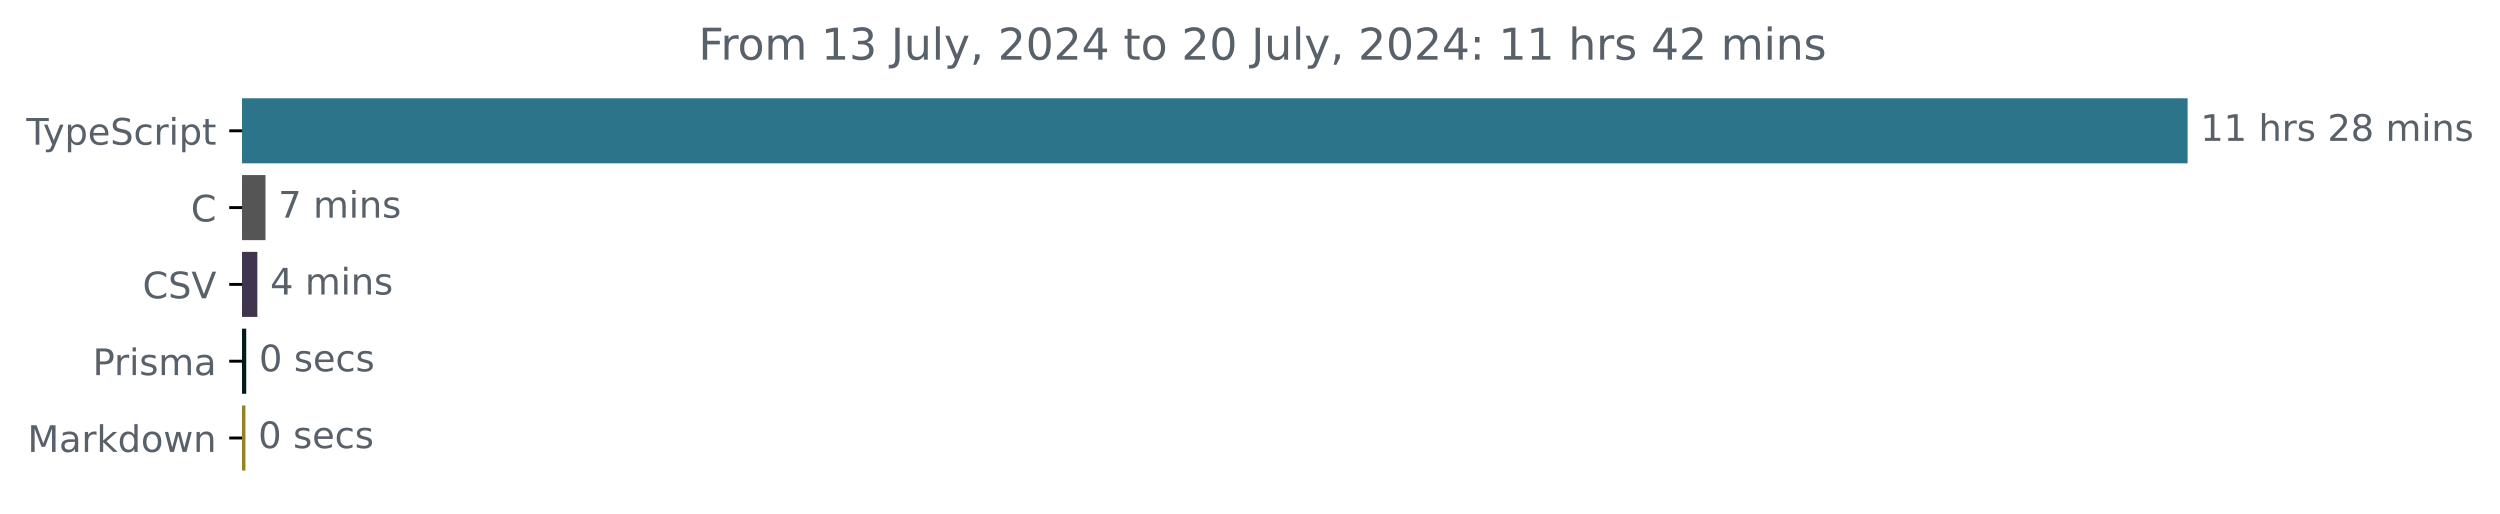
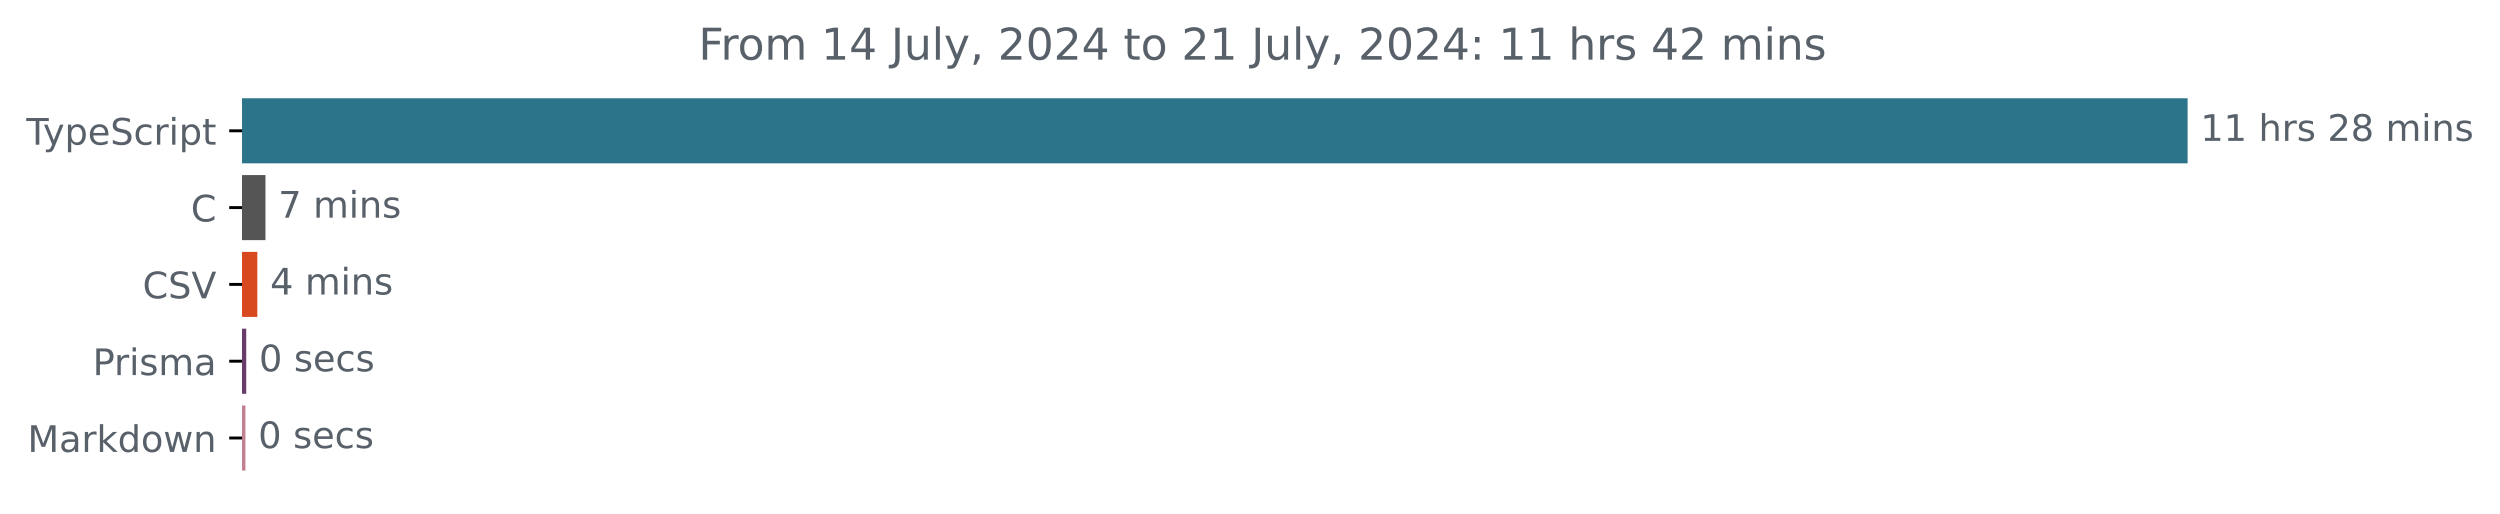
<svg xmlns="http://www.w3.org/2000/svg" xmlns:xlink="http://www.w3.org/1999/xlink" width="683.507pt" height="140.398pt" viewBox="0 0 683.507 140.398" version="1.1">
  <defs>
    <style type="text/css">*{stroke-linejoin: round; stroke-linecap: butt}</style>
  </defs>
  <g id="figure_1">
    <g id="patch_1">
      <path d="M -0 140.398  L 683.507 140.398  L 683.507 0  L -0 0  L -0 140.398  z " style="fill: none" />
    </g>
    <g id="axes_1">
      <g id="patch_2">
-         <path d="M 66.17 27.358  L 597.599 27.358  L 597.599 44.158  L 66.17 44.158  z " clip-path="url(#p0adb0c2eaa)" style="fill: #2b7489; stroke: #2b7489; stroke-linejoin: miter" />
+         <path d="M 66.17 27.358  L 597.599 27.358  L 597.599 44.158  L 66.17 44.158  z " clip-path="url(#pefdaaedffe)" style="fill: #2b7489; stroke: #2b7489; stroke-linejoin: miter" />
      </g>
      <g id="patch_3">
-         <path d="M 66.17 48.358  L 72.082 48.358  L 72.082 65.158  L 66.17 65.158  z " clip-path="url(#p0adb0c2eaa)" style="fill: #555555; stroke: #555555; stroke-linejoin: miter" />
+         <path d="M 66.17 48.358  L 72.08 48.358  L 72.08 65.158  L 66.17 65.158  z " clip-path="url(#pefdaaedffe)" style="fill: #555555; stroke: #555555; stroke-linejoin: miter" />
      </g>
      <g id="patch_4">
-         <path d="M 66.17 69.358  L 69.858 69.358  L 69.858 86.158  L 66.17 86.158  z " clip-path="url(#p0adb0c2eaa)" style="fill: #41344e; stroke: #41344e; stroke-linejoin: miter" />
+         <path d="M 66.17 69.358  L 69.857 69.358  L 69.857 86.158  L 66.17 86.158  z " clip-path="url(#pefdaaedffe)" style="fill: #d84920; stroke: #d84920; stroke-linejoin: miter" />
      </g>
      <g id="patch_5">
-         <path d="M 66.17 90.358  L 66.821 90.358  L 66.821 107.158  L 66.17 107.158  z " clip-path="url(#p0adb0c2eaa)" style="fill: #041b1d; stroke: #041b1d; stroke-linejoin: miter" />
+         <path d="M 66.17 90.358  L 66.821 90.358  L 66.821 107.158  L 66.17 107.158  z " clip-path="url(#pefdaaedffe)" style="fill: #693b6a; stroke: #693b6a; stroke-linejoin: miter" />
      </g>
      <g id="patch_6">
-         <path d="M 66.17 111.358  L 66.604 111.358  L 66.604 128.158  L 66.17 128.158  z " clip-path="url(#p0adb0c2eaa)" style="fill: #948224; stroke: #948224; stroke-linejoin: miter" />
+         <path d="M 66.17 111.358  L 66.604 111.358  L 66.604 128.158  L 66.17 128.158  z " clip-path="url(#pefdaaedffe)" style="fill: #c38090; stroke: #c38090; stroke-linejoin: miter" />
      </g>
      <g id="matplotlib.axis_1" />
      <g id="matplotlib.axis_2">
        <g id="ytick_1">
          <g id="line2d_1">
            <defs>
-               <path id="m148d511587" d="M 0 0  L -3.5 0  " style="stroke: #000000; stroke-width: 0.8" />
+               <path id="m20360239db" d="M 0 0  L -3.5 0  " style="stroke: #000000; stroke-width: 0.8" />
            </defs>
            <g>
-               <use xlink:href="#m148d511587" x="66.17" y="35.758" style="stroke: #000000; stroke-width: 0.8" />
+               <use xlink:href="#m20360239db" x="66.17" y="35.758" style="stroke: #000000; stroke-width: 0.8" />
            </g>
          </g>
          <g id="text_1">
            <g style="fill: #586069" transform="translate(7.2 39.55734) scale(0.1 -0.1)">
              <defs>
                <path id="DejaVuSans-54" d="M -19 4666  L 3928 4666  L 3928 4134  L 2272 4134  L 2272 0  L 1638 0  L 1638 4134  L -19 4134  L -19 4666  z " transform="scale(0.015625)" />
                <path id="DejaVuSans-79" d="M 2059 -325  Q 1816 -950 1584 -1140  Q 1353 -1331 966 -1331  L 506 -1331  L 506 -850  L 844 -850  Q 1081 -850 1212 -737  Q 1344 -625 1503 -206  L 1606 56  L 191 3500  L 800 3500  L 1894 763  L 2988 3500  L 3597 3500  L 2059 -325  z " transform="scale(0.015625)" />
                <path id="DejaVuSans-70" d="M 1159 525  L 1159 -1331  L 581 -1331  L 581 3500  L 1159 3500  L 1159 2969  Q 1341 3281 1617 3432  Q 1894 3584 2278 3584  Q 2916 3584 3314 3078  Q 3713 2572 3713 1747  Q 3713 922 3314 415  Q 2916 -91 2278 -91  Q 1894 -91 1617 61  Q 1341 213 1159 525  z M 3116 1747  Q 3116 2381 2855 2742  Q 2594 3103 2138 3103  Q 1681 3103 1420 2742  Q 1159 2381 1159 1747  Q 1159 1113 1420 752  Q 1681 391 2138 391  Q 2594 391 2855 752  Q 3116 1113 3116 1747  z " transform="scale(0.015625)" />
                <path id="DejaVuSans-65" d="M 3597 1894  L 3597 1613  L 953 1613  Q 991 1019 1311 708  Q 1631 397 2203 397  Q 2534 397 2845 478  Q 3156 559 3463 722  L 3463 178  Q 3153 47 2828 -22  Q 2503 -91 2169 -91  Q 1331 -91 842 396  Q 353 884 353 1716  Q 353 2575 817 3079  Q 1281 3584 2069 3584  Q 2775 3584 3186 3129  Q 3597 2675 3597 1894  z M 3022 2063  Q 3016 2534 2758 2815  Q 2500 3097 2075 3097  Q 1594 3097 1305 2825  Q 1016 2553 972 2059  L 3022 2063  z " transform="scale(0.015625)" />
                <path id="DejaVuSans-53" d="M 3425 4513  L 3425 3897  Q 3066 4069 2747 4153  Q 2428 4238 2131 4238  Q 1616 4238 1336 4038  Q 1056 3838 1056 3469  Q 1056 3159 1242 3001  Q 1428 2844 1947 2747  L 2328 2669  Q 3034 2534 3370 2195  Q 3706 1856 3706 1288  Q 3706 609 3251 259  Q 2797 -91 1919 -91  Q 1588 -91 1214 -16  Q 841 59 441 206  L 441 856  Q 825 641 1194 531  Q 1563 422 1919 422  Q 2459 422 2753 634  Q 3047 847 3047 1241  Q 3047 1584 2836 1778  Q 2625 1972 2144 2069  L 1759 2144  Q 1053 2284 737 2584  Q 422 2884 422 3419  Q 422 4038 858 4394  Q 1294 4750 2059 4750  Q 2388 4750 2728 4690  Q 3069 4631 3425 4513  z " transform="scale(0.015625)" />
                <path id="DejaVuSans-63" d="M 3122 3366  L 3122 2828  Q 2878 2963 2633 3030  Q 2388 3097 2138 3097  Q 1578 3097 1268 2742  Q 959 2388 959 1747  Q 959 1106 1268 751  Q 1578 397 2138 397  Q 2388 397 2633 464  Q 2878 531 3122 666  L 3122 134  Q 2881 22 2623 -34  Q 2366 -91 2075 -91  Q 1284 -91 818 406  Q 353 903 353 1747  Q 353 2603 823 3093  Q 1294 3584 2113 3584  Q 2378 3584 2631 3529  Q 2884 3475 3122 3366  z " transform="scale(0.015625)" />
                <path id="DejaVuSans-72" d="M 2631 2963  Q 2534 3019 2420 3045  Q 2306 3072 2169 3072  Q 1681 3072 1420 2755  Q 1159 2438 1159 1844  L 1159 0  L 581 0  L 581 3500  L 1159 3500  L 1159 2956  Q 1341 3275 1631 3429  Q 1922 3584 2338 3584  Q 2397 3584 2469 3576  Q 2541 3569 2628 3553  L 2631 2963  z " transform="scale(0.015625)" />
                <path id="DejaVuSans-69" d="M 603 3500  L 1178 3500  L 1178 0  L 603 0  L 603 3500  z M 603 4863  L 1178 4863  L 1178 4134  L 603 4134  L 603 4863  z " transform="scale(0.015625)" />
                <path id="DejaVuSans-74" d="M 1172 4494  L 1172 3500  L 2356 3500  L 2356 3053  L 1172 3053  L 1172 1153  Q 1172 725 1289 603  Q 1406 481 1766 481  L 2356 481  L 2356 0  L 1766 0  Q 1100 0 847 248  Q 594 497 594 1153  L 594 3053  L 172 3053  L 172 3500  L 594 3500  L 594 4494  L 1172 4494  z " transform="scale(0.015625)" />
              </defs>
              <use xlink:href="#DejaVuSans-54" />
              <use xlink:href="#DejaVuSans-79" x="45.459" />
              <use xlink:href="#DejaVuSans-70" x="104.639" />
              <use xlink:href="#DejaVuSans-65" x="168.115" />
              <use xlink:href="#DejaVuSans-53" x="229.639" />
              <use xlink:href="#DejaVuSans-63" x="293.115" />
              <use xlink:href="#DejaVuSans-72" x="348.096" />
              <use xlink:href="#DejaVuSans-69" x="389.209" />
              <use xlink:href="#DejaVuSans-70" x="416.992" />
              <use xlink:href="#DejaVuSans-74" x="480.469" />
            </g>
          </g>
        </g>
        <g id="ytick_2">
          <g id="line2d_2">
            <g>
-               <use xlink:href="#m148d511587" x="66.17" y="56.758" style="stroke: #000000; stroke-width: 0.8" />
+               <use xlink:href="#m20360239db" x="66.17" y="56.758" style="stroke: #000000; stroke-width: 0.8" />
            </g>
          </g>
          <g id="text_2">
            <g style="fill: #586069" transform="translate(52.1875 60.55734) scale(0.1 -0.1)">
              <defs>
                <path id="DejaVuSans-43" d="M 4122 4306  L 4122 3641  Q 3803 3938 3442 4084  Q 3081 4231 2675 4231  Q 1875 4231 1450 3742  Q 1025 3253 1025 2328  Q 1025 1406 1450 917  Q 1875 428 2675 428  Q 3081 428 3442 575  Q 3803 722 4122 1019  L 4122 359  Q 3791 134 3420 21  Q 3050 -91 2638 -91  Q 1578 -91 968 557  Q 359 1206 359 2328  Q 359 3453 968 4101  Q 1578 4750 2638 4750  Q 3056 4750 3426 4639  Q 3797 4528 4122 4306  z " transform="scale(0.015625)" />
              </defs>
              <use xlink:href="#DejaVuSans-43" />
            </g>
          </g>
        </g>
        <g id="ytick_3">
          <g id="line2d_3">
            <g>
-               <use xlink:href="#m148d511587" x="66.17" y="77.758" style="stroke: #000000; stroke-width: 0.8" />
+               <use xlink:href="#m20360239db" x="66.17" y="77.758" style="stroke: #000000; stroke-width: 0.8" />
            </g>
          </g>
          <g id="text_3">
            <g style="fill: #586069" transform="translate(38.99844 81.55734) scale(0.1 -0.1)">
              <defs>
                <path id="DejaVuSans-56" d="M 1831 0  L 50 4666  L 709 4666  L 2188 738  L 3669 4666  L 4325 4666  L 2547 0  L 1831 0  z " transform="scale(0.015625)" />
              </defs>
              <use xlink:href="#DejaVuSans-43" />
              <use xlink:href="#DejaVuSans-53" x="69.824" />
              <use xlink:href="#DejaVuSans-56" x="133.301" />
            </g>
          </g>
        </g>
        <g id="ytick_4">
          <g id="line2d_4">
            <g>
-               <use xlink:href="#m148d511587" x="66.17" y="98.758" style="stroke: #000000; stroke-width: 0.8" />
+               <use xlink:href="#m20360239db" x="66.17" y="98.758" style="stroke: #000000; stroke-width: 0.8" />
            </g>
          </g>
          <g id="text_4">
            <g style="fill: #586069" transform="translate(25.34844 102.5573) scale(0.1 -0.1)">
              <defs>
                <path id="DejaVuSans-50" d="M 1259 4147  L 1259 2394  L 2053 2394  Q 2494 2394 2734 2622  Q 2975 2850 2975 3272  Q 2975 3691 2734 3919  Q 2494 4147 2053 4147  L 1259 4147  z M 628 4666  L 2053 4666  Q 2838 4666 3239 4311  Q 3641 3956 3641 3272  Q 3641 2581 3239 2228  Q 2838 1875 2053 1875  L 1259 1875  L 1259 0  L 628 0  L 628 4666  z " transform="scale(0.015625)" />
                <path id="DejaVuSans-73" d="M 2834 3397  L 2834 2853  Q 2591 2978 2328 3040  Q 2066 3103 1784 3103  Q 1356 3103 1142 2972  Q 928 2841 928 2578  Q 928 2378 1081 2264  Q 1234 2150 1697 2047  L 1894 2003  Q 2506 1872 2764 1633  Q 3022 1394 3022 966  Q 3022 478 2636 193  Q 2250 -91 1575 -91  Q 1294 -91 989 -36  Q 684 19 347 128  L 347 722  Q 666 556 975 473  Q 1284 391 1588 391  Q 1994 391 2212 530  Q 2431 669 2431 922  Q 2431 1156 2273 1281  Q 2116 1406 1581 1522  L 1381 1569  Q 847 1681 609 1914  Q 372 2147 372 2553  Q 372 3047 722 3315  Q 1072 3584 1716 3584  Q 2034 3584 2315 3537  Q 2597 3491 2834 3397  z " transform="scale(0.015625)" />
                <path id="DejaVuSans-6d" d="M 3328 2828  Q 3544 3216 3844 3400  Q 4144 3584 4550 3584  Q 5097 3584 5394 3201  Q 5691 2819 5691 2113  L 5691 0  L 5113 0  L 5113 2094  Q 5113 2597 4934 2840  Q 4756 3084 4391 3084  Q 3944 3084 3684 2787  Q 3425 2491 3425 1978  L 3425 0  L 2847 0  L 2847 2094  Q 2847 2600 2669 2842  Q 2491 3084 2119 3084  Q 1678 3084 1418 2786  Q 1159 2488 1159 1978  L 1159 0  L 581 0  L 581 3500  L 1159 3500  L 1159 2956  Q 1356 3278 1631 3431  Q 1906 3584 2284 3584  Q 2666 3584 2933 3390  Q 3200 3197 3328 2828  z " transform="scale(0.015625)" />
                <path id="DejaVuSans-61" d="M 2194 1759  Q 1497 1759 1228 1600  Q 959 1441 959 1056  Q 959 750 1161 570  Q 1363 391 1709 391  Q 2188 391 2477 730  Q 2766 1069 2766 1631  L 2766 1759  L 2194 1759  z M 3341 1997  L 3341 0  L 2766 0  L 2766 531  Q 2569 213 2275 61  Q 1981 -91 1556 -91  Q 1019 -91 701 211  Q 384 513 384 1019  Q 384 1609 779 1909  Q 1175 2209 1959 2209  L 2766 2209  L 2766 2266  Q 2766 2663 2505 2880  Q 2244 3097 1772 3097  Q 1472 3097 1187 3025  Q 903 2953 641 2809  L 641 3341  Q 956 3463 1253 3523  Q 1550 3584 1831 3584  Q 2591 3584 2966 3190  Q 3341 2797 3341 1997  z " transform="scale(0.015625)" />
              </defs>
              <use xlink:href="#DejaVuSans-50" />
              <use xlink:href="#DejaVuSans-72" x="58.553" />
              <use xlink:href="#DejaVuSans-69" x="99.666" />
              <use xlink:href="#DejaVuSans-73" x="127.449" />
              <use xlink:href="#DejaVuSans-6d" x="179.549" />
              <use xlink:href="#DejaVuSans-61" x="276.961" />
            </g>
          </g>
        </g>
        <g id="ytick_5">
          <g id="line2d_5">
            <g>
-               <use xlink:href="#m148d511587" x="66.17" y="119.758" style="stroke: #000000; stroke-width: 0.8" />
+               <use xlink:href="#m20360239db" x="66.17" y="119.758" style="stroke: #000000; stroke-width: 0.8" />
            </g>
          </g>
          <g id="text_5">
            <g style="fill: #586069" transform="translate(7.529688 123.5573) scale(0.1 -0.1)">
              <defs>
                <path id="DejaVuSans-4d" d="M 628 4666  L 1569 4666  L 2759 1491  L 3956 4666  L 4897 4666  L 4897 0  L 4281 0  L 4281 4097  L 3078 897  L 2444 897  L 1241 4097  L 1241 0  L 628 0  L 628 4666  z " transform="scale(0.015625)" />
                <path id="DejaVuSans-6b" d="M 581 4863  L 1159 4863  L 1159 1991  L 2875 3500  L 3609 3500  L 1753 1863  L 3688 0  L 2938 0  L 1159 1709  L 1159 0  L 581 0  L 581 4863  z " transform="scale(0.015625)" />
                <path id="DejaVuSans-64" d="M 2906 2969  L 2906 4863  L 3481 4863  L 3481 0  L 2906 0  L 2906 525  Q 2725 213 2448 61  Q 2172 -91 1784 -91  Q 1150 -91 751 415  Q 353 922 353 1747  Q 353 2572 751 3078  Q 1150 3584 1784 3584  Q 2172 3584 2448 3432  Q 2725 3281 2906 2969  z M 947 1747  Q 947 1113 1208 752  Q 1469 391 1925 391  Q 2381 391 2643 752  Q 2906 1113 2906 1747  Q 2906 2381 2643 2742  Q 2381 3103 1925 3103  Q 1469 3103 1208 2742  Q 947 2381 947 1747  z " transform="scale(0.015625)" />
                <path id="DejaVuSans-6f" d="M 1959 3097  Q 1497 3097 1228 2736  Q 959 2375 959 1747  Q 959 1119 1226 758  Q 1494 397 1959 397  Q 2419 397 2687 759  Q 2956 1122 2956 1747  Q 2956 2369 2687 2733  Q 2419 3097 1959 3097  z M 1959 3584  Q 2709 3584 3137 3096  Q 3566 2609 3566 1747  Q 3566 888 3137 398  Q 2709 -91 1959 -91  Q 1206 -91 779 398  Q 353 888 353 1747  Q 353 2609 779 3096  Q 1206 3584 1959 3584  z " transform="scale(0.015625)" />
                <path id="DejaVuSans-77" d="M 269 3500  L 844 3500  L 1563 769  L 2278 3500  L 2956 3500  L 3675 769  L 4391 3500  L 4966 3500  L 4050 0  L 3372 0  L 2619 2869  L 1863 0  L 1184 0  L 269 3500  z " transform="scale(0.015625)" />
                <path id="DejaVuSans-6e" d="M 3513 2113  L 3513 0  L 2938 0  L 2938 2094  Q 2938 2591 2744 2837  Q 2550 3084 2163 3084  Q 1697 3084 1428 2787  Q 1159 2491 1159 1978  L 1159 0  L 581 0  L 581 3500  L 1159 3500  L 1159 2956  Q 1366 3272 1645 3428  Q 1925 3584 2291 3584  Q 2894 3584 3203 3211  Q 3513 2838 3513 2113  z " transform="scale(0.015625)" />
              </defs>
              <use xlink:href="#DejaVuSans-4d" />
              <use xlink:href="#DejaVuSans-61" x="86.279" />
              <use xlink:href="#DejaVuSans-72" x="147.559" />
              <use xlink:href="#DejaVuSans-6b" x="188.672" />
              <use xlink:href="#DejaVuSans-64" x="246.582" />
              <use xlink:href="#DejaVuSans-6f" x="310.059" />
              <use xlink:href="#DejaVuSans-77" x="371.24" />
              <use xlink:href="#DejaVuSans-6e" x="453.027" />
            </g>
          </g>
        </g>
      </g>
      <g id="text_6">
        <g style="fill: #586069" transform="translate(601.5989 38.5175) scale(0.1 -0.1)">
          <defs>
            <path id="DejaVuSans-31" d="M 794 531  L 1825 531  L 1825 4091  L 703 3866  L 703 4441  L 1819 4666  L 2450 4666  L 2450 531  L 3481 531  L 3481 0  L 794 0  L 794 531  z " transform="scale(0.015625)" />
            <path id="DejaVuSans-20" transform="scale(0.015625)" />
            <path id="DejaVuSans-68" d="M 3513 2113  L 3513 0  L 2938 0  L 2938 2094  Q 2938 2591 2744 2837  Q 2550 3084 2163 3084  Q 1697 3084 1428 2787  Q 1159 2491 1159 1978  L 1159 0  L 581 0  L 581 4863  L 1159 4863  L 1159 2956  Q 1366 3272 1645 3428  Q 1925 3584 2291 3584  Q 2894 3584 3203 3211  Q 3513 2838 3513 2113  z " transform="scale(0.015625)" />
            <path id="DejaVuSans-32" d="M 1228 531  L 3431 531  L 3431 0  L 469 0  L 469 531  Q 828 903 1448 1529  Q 2069 2156 2228 2338  Q 2531 2678 2651 2914  Q 2772 3150 2772 3378  Q 2772 3750 2511 3984  Q 2250 4219 1831 4219  Q 1534 4219 1204 4116  Q 875 4013 500 3803  L 500 4441  Q 881 4594 1212 4672  Q 1544 4750 1819 4750  Q 2544 4750 2975 4387  Q 3406 4025 3406 3419  Q 3406 3131 3298 2873  Q 3191 2616 2906 2266  Q 2828 2175 2409 1742  Q 1991 1309 1228 531  z " transform="scale(0.015625)" />
            <path id="DejaVuSans-38" d="M 2034 2216  Q 1584 2216 1326 1975  Q 1069 1734 1069 1313  Q 1069 891 1326 650  Q 1584 409 2034 409  Q 2484 409 2743 651  Q 3003 894 3003 1313  Q 3003 1734 2745 1975  Q 2488 2216 2034 2216  z M 1403 2484  Q 997 2584 770 2862  Q 544 3141 544 3541  Q 544 4100 942 4425  Q 1341 4750 2034 4750  Q 2731 4750 3128 4425  Q 3525 4100 3525 3541  Q 3525 3141 3298 2862  Q 3072 2584 2669 2484  Q 3125 2378 3379 2068  Q 3634 1759 3634 1313  Q 3634 634 3220 271  Q 2806 -91 2034 -91  Q 1263 -91 848 271  Q 434 634 434 1313  Q 434 1759 690 2068  Q 947 2378 1403 2484  z M 1172 3481  Q 1172 3119 1398 2916  Q 1625 2713 2034 2713  Q 2441 2713 2670 2916  Q 2900 3119 2900 3481  Q 2900 3844 2670 4047  Q 2441 4250 2034 4250  Q 1625 4250 1398 4047  Q 1172 3844 1172 3481  z " transform="scale(0.015625)" />
          </defs>
          <use xlink:href="#DejaVuSans-31" />
          <use xlink:href="#DejaVuSans-31" x="63.623" />
          <use xlink:href="#DejaVuSans-20" x="127.246" />
          <use xlink:href="#DejaVuSans-68" x="159.033" />
          <use xlink:href="#DejaVuSans-72" x="222.412" />
          <use xlink:href="#DejaVuSans-73" x="263.525" />
          <use xlink:href="#DejaVuSans-20" x="315.625" />
          <use xlink:href="#DejaVuSans-32" x="347.412" />
          <use xlink:href="#DejaVuSans-38" x="411.035" />
          <use xlink:href="#DejaVuSans-20" x="474.658" />
          <use xlink:href="#DejaVuSans-6d" x="506.445" />
          <use xlink:href="#DejaVuSans-69" x="603.857" />
          <use xlink:href="#DejaVuSans-6e" x="631.641" />
          <use xlink:href="#DejaVuSans-73" x="695.02" />
        </g>
      </g>
      <g id="text_7">
-         <g style="fill: #586069" transform="translate(76.0817 59.5175) scale(0.1 -0.1)">
+         <g style="fill: #586069" transform="translate(76.07989 59.5175) scale(0.1 -0.1)">
          <defs>
            <path id="DejaVuSans-37" d="M 525 4666  L 3525 4666  L 3525 4397  L 1831 0  L 1172 0  L 2766 4134  L 525 4134  L 525 4666  z " transform="scale(0.015625)" />
          </defs>
          <use xlink:href="#DejaVuSans-37" />
          <use xlink:href="#DejaVuSans-20" x="63.623" />
          <use xlink:href="#DejaVuSans-6d" x="95.41" />
          <use xlink:href="#DejaVuSans-69" x="192.822" />
          <use xlink:href="#DejaVuSans-6e" x="220.605" />
          <use xlink:href="#DejaVuSans-73" x="283.984" />
        </g>
      </g>
      <g id="text_8">
-         <g style="fill: #586069" transform="translate(73.85815 80.5175) scale(0.1 -0.1)">
+         <g style="fill: #586069" transform="translate(73.85702 80.5175) scale(0.1 -0.1)">
          <defs>
            <path id="DejaVuSans-34" d="M 2419 4116  L 825 1625  L 2419 1625  L 2419 4116  z M 2253 4666  L 3047 4666  L 3047 1625  L 3713 1625  L 3713 1100  L 3047 1100  L 3047 0  L 2419 0  L 2419 1100  L 313 1100  L 313 1709  L 2253 4666  z " transform="scale(0.015625)" />
          </defs>
          <use xlink:href="#DejaVuSans-34" />
          <use xlink:href="#DejaVuSans-20" x="63.623" />
          <use xlink:href="#DejaVuSans-6d" x="95.41" />
          <use xlink:href="#DejaVuSans-69" x="192.822" />
          <use xlink:href="#DejaVuSans-6e" x="220.605" />
          <use xlink:href="#DejaVuSans-73" x="283.984" />
        </g>
      </g>
      <g id="text_9">
-         <g style="fill: #586069" transform="translate(70.82111 101.5175) scale(0.1 -0.1)">
+         <g style="fill: #586069" transform="translate(70.82091 101.5175) scale(0.1 -0.1)">
          <defs>
            <path id="DejaVuSans-30" d="M 2034 4250  Q 1547 4250 1301 3770  Q 1056 3291 1056 2328  Q 1056 1369 1301 889  Q 1547 409 2034 409  Q 2525 409 2770 889  Q 3016 1369 3016 2328  Q 3016 3291 2770 3770  Q 2525 4250 2034 4250  z M 2034 4750  Q 2819 4750 3233 4129  Q 3647 3509 3647 2328  Q 3647 1150 3233 529  Q 2819 -91 2034 -91  Q 1250 -91 836 529  Q 422 1150 422 2328  Q 422 3509 836 4129  Q 1250 4750 2034 4750  z " transform="scale(0.015625)" />
          </defs>
          <use xlink:href="#DejaVuSans-30" />
          <use xlink:href="#DejaVuSans-20" x="63.623" />
          <use xlink:href="#DejaVuSans-73" x="95.41" />
          <use xlink:href="#DejaVuSans-65" x="147.51" />
          <use xlink:href="#DejaVuSans-63" x="209.033" />
          <use xlink:href="#DejaVuSans-73" x="264.014" />
        </g>
      </g>
      <g id="text_10">
-         <g style="fill: #586069" transform="translate(70.60418 122.5175) scale(0.1 -0.1)">
+         <g style="fill: #586069" transform="translate(70.60404 122.5175) scale(0.1 -0.1)">
          <use xlink:href="#DejaVuSans-30" />
          <use xlink:href="#DejaVuSans-20" x="63.623" />
          <use xlink:href="#DejaVuSans-73" x="95.41" />
          <use xlink:href="#DejaVuSans-65" x="147.51" />
          <use xlink:href="#DejaVuSans-63" x="209.033" />
          <use xlink:href="#DejaVuSans-73" x="264.014" />
        </g>
      </g>
      <g id="text_11">
        <g style="fill: #586069" transform="translate(190.9778 16.31812) scale(0.12 -0.12)">
          <defs>
            <path id="DejaVuSans-46" d="M 628 4666  L 3309 4666  L 3309 4134  L 1259 4134  L 1259 2759  L 3109 2759  L 3109 2228  L 1259 2228  L 1259 0  L 628 0  L 628 4666  z " transform="scale(0.015625)" />
-             <path id="DejaVuSans-33" d="M 2597 2516  Q 3050 2419 3304 2112  Q 3559 1806 3559 1356  Q 3559 666 3084 287  Q 2609 -91 1734 -91  Q 1441 -91 1130 -33  Q 819 25 488 141  L 488 750  Q 750 597 1062 519  Q 1375 441 1716 441  Q 2309 441 2620 675  Q 2931 909 2931 1356  Q 2931 1769 2642 2001  Q 2353 2234 1838 2234  L 1294 2234  L 1294 2753  L 1863 2753  Q 2328 2753 2575 2939  Q 2822 3125 2822 3475  Q 2822 3834 2567 4026  Q 2313 4219 1838 4219  Q 1578 4219 1281 4162  Q 984 4106 628 3988  L 628 4550  Q 988 4650 1302 4700  Q 1616 4750 1894 4750  Q 2613 4750 3031 4423  Q 3450 4097 3450 3541  Q 3450 3153 3228 2886  Q 3006 2619 2597 2516  z " transform="scale(0.015625)" />
            <path id="DejaVuSans-4a" d="M 628 4666  L 1259 4666  L 1259 325  Q 1259 -519 939 -900  Q 619 -1281 -91 -1281  L -331 -1281  L -331 -750  L -134 -750  Q 284 -750 456 -515  Q 628 -281 628 325  L 628 4666  z " transform="scale(0.015625)" />
            <path id="DejaVuSans-75" d="M 544 1381  L 544 3500  L 1119 3500  L 1119 1403  Q 1119 906 1312 657  Q 1506 409 1894 409  Q 2359 409 2629 706  Q 2900 1003 2900 1516  L 2900 3500  L 3475 3500  L 3475 0  L 2900 0  L 2900 538  Q 2691 219 2414 64  Q 2138 -91 1772 -91  Q 1169 -91 856 284  Q 544 659 544 1381  z M 1991 3584  L 1991 3584  z " transform="scale(0.015625)" />
            <path id="DejaVuSans-6c" d="M 603 4863  L 1178 4863  L 1178 0  L 603 0  L 603 4863  z " transform="scale(0.015625)" />
            <path id="DejaVuSans-2c" d="M 750 794  L 1409 794  L 1409 256  L 897 -744  L 494 -744  L 750 256  L 750 794  z " transform="scale(0.015625)" />
            <path id="DejaVuSans-3a" d="M 750 794  L 1409 794  L 1409 0  L 750 0  L 750 794  z M 750 3309  L 1409 3309  L 1409 2516  L 750 2516  L 750 3309  z " transform="scale(0.015625)" />
          </defs>
          <use xlink:href="#DejaVuSans-46" />
          <use xlink:href="#DejaVuSans-72" x="50.27" />
          <use xlink:href="#DejaVuSans-6f" x="89.133" />
          <use xlink:href="#DejaVuSans-6d" x="150.314" />
          <use xlink:href="#DejaVuSans-20" x="247.727" />
          <use xlink:href="#DejaVuSans-31" x="279.514" />
-           <use xlink:href="#DejaVuSans-33" x="343.137" />
+           <use xlink:href="#DejaVuSans-34" x="343.137" />
          <use xlink:href="#DejaVuSans-20" x="406.76" />
          <use xlink:href="#DejaVuSans-4a" x="438.547" />
          <use xlink:href="#DejaVuSans-75" x="468.039" />
          <use xlink:href="#DejaVuSans-6c" x="531.418" />
          <use xlink:href="#DejaVuSans-79" x="559.201" />
          <use xlink:href="#DejaVuSans-2c" x="618.381" />
          <use xlink:href="#DejaVuSans-20" x="650.168" />
          <use xlink:href="#DejaVuSans-32" x="681.955" />
          <use xlink:href="#DejaVuSans-30" x="745.578" />
          <use xlink:href="#DejaVuSans-32" x="809.201" />
          <use xlink:href="#DejaVuSans-34" x="872.824" />
          <use xlink:href="#DejaVuSans-20" x="936.447" />
          <use xlink:href="#DejaVuSans-74" x="968.234" />
          <use xlink:href="#DejaVuSans-6f" x="1007.443" />
          <use xlink:href="#DejaVuSans-20" x="1068.625" />
          <use xlink:href="#DejaVuSans-32" x="1100.412" />
-           <use xlink:href="#DejaVuSans-30" x="1164.035" />
+           <use xlink:href="#DejaVuSans-31" x="1164.035" />
          <use xlink:href="#DejaVuSans-20" x="1227.658" />
          <use xlink:href="#DejaVuSans-4a" x="1259.445" />
          <use xlink:href="#DejaVuSans-75" x="1288.938" />
          <use xlink:href="#DejaVuSans-6c" x="1352.316" />
          <use xlink:href="#DejaVuSans-79" x="1380.1" />
          <use xlink:href="#DejaVuSans-2c" x="1439.279" />
          <use xlink:href="#DejaVuSans-20" x="1471.066" />
          <use xlink:href="#DejaVuSans-32" x="1502.854" />
          <use xlink:href="#DejaVuSans-30" x="1566.477" />
          <use xlink:href="#DejaVuSans-32" x="1630.1" />
          <use xlink:href="#DejaVuSans-34" x="1693.723" />
          <use xlink:href="#DejaVuSans-3a" x="1757.346" />
          <use xlink:href="#DejaVuSans-20" x="1791.037" />
          <use xlink:href="#DejaVuSans-31" x="1822.824" />
          <use xlink:href="#DejaVuSans-31" x="1886.447" />
          <use xlink:href="#DejaVuSans-20" x="1950.07" />
          <use xlink:href="#DejaVuSans-68" x="1981.857" />
          <use xlink:href="#DejaVuSans-72" x="2045.236" />
          <use xlink:href="#DejaVuSans-73" x="2086.35" />
          <use xlink:href="#DejaVuSans-20" x="2138.449" />
          <use xlink:href="#DejaVuSans-34" x="2170.236" />
          <use xlink:href="#DejaVuSans-32" x="2233.859" />
          <use xlink:href="#DejaVuSans-20" x="2297.482" />
          <use xlink:href="#DejaVuSans-6d" x="2329.27" />
          <use xlink:href="#DejaVuSans-69" x="2426.682" />
          <use xlink:href="#DejaVuSans-6e" x="2454.465" />
          <use xlink:href="#DejaVuSans-73" x="2517.844" />
        </g>
      </g>
    </g>
  </g>
  <defs>
-     <clipPath id="p0adb0c2eaa">
+     <clipPath id="pefdaaedffe">
      <rect x="66.17" y="22.318" width="558" height="110.88" />
    </clipPath>
  </defs>
</svg>
